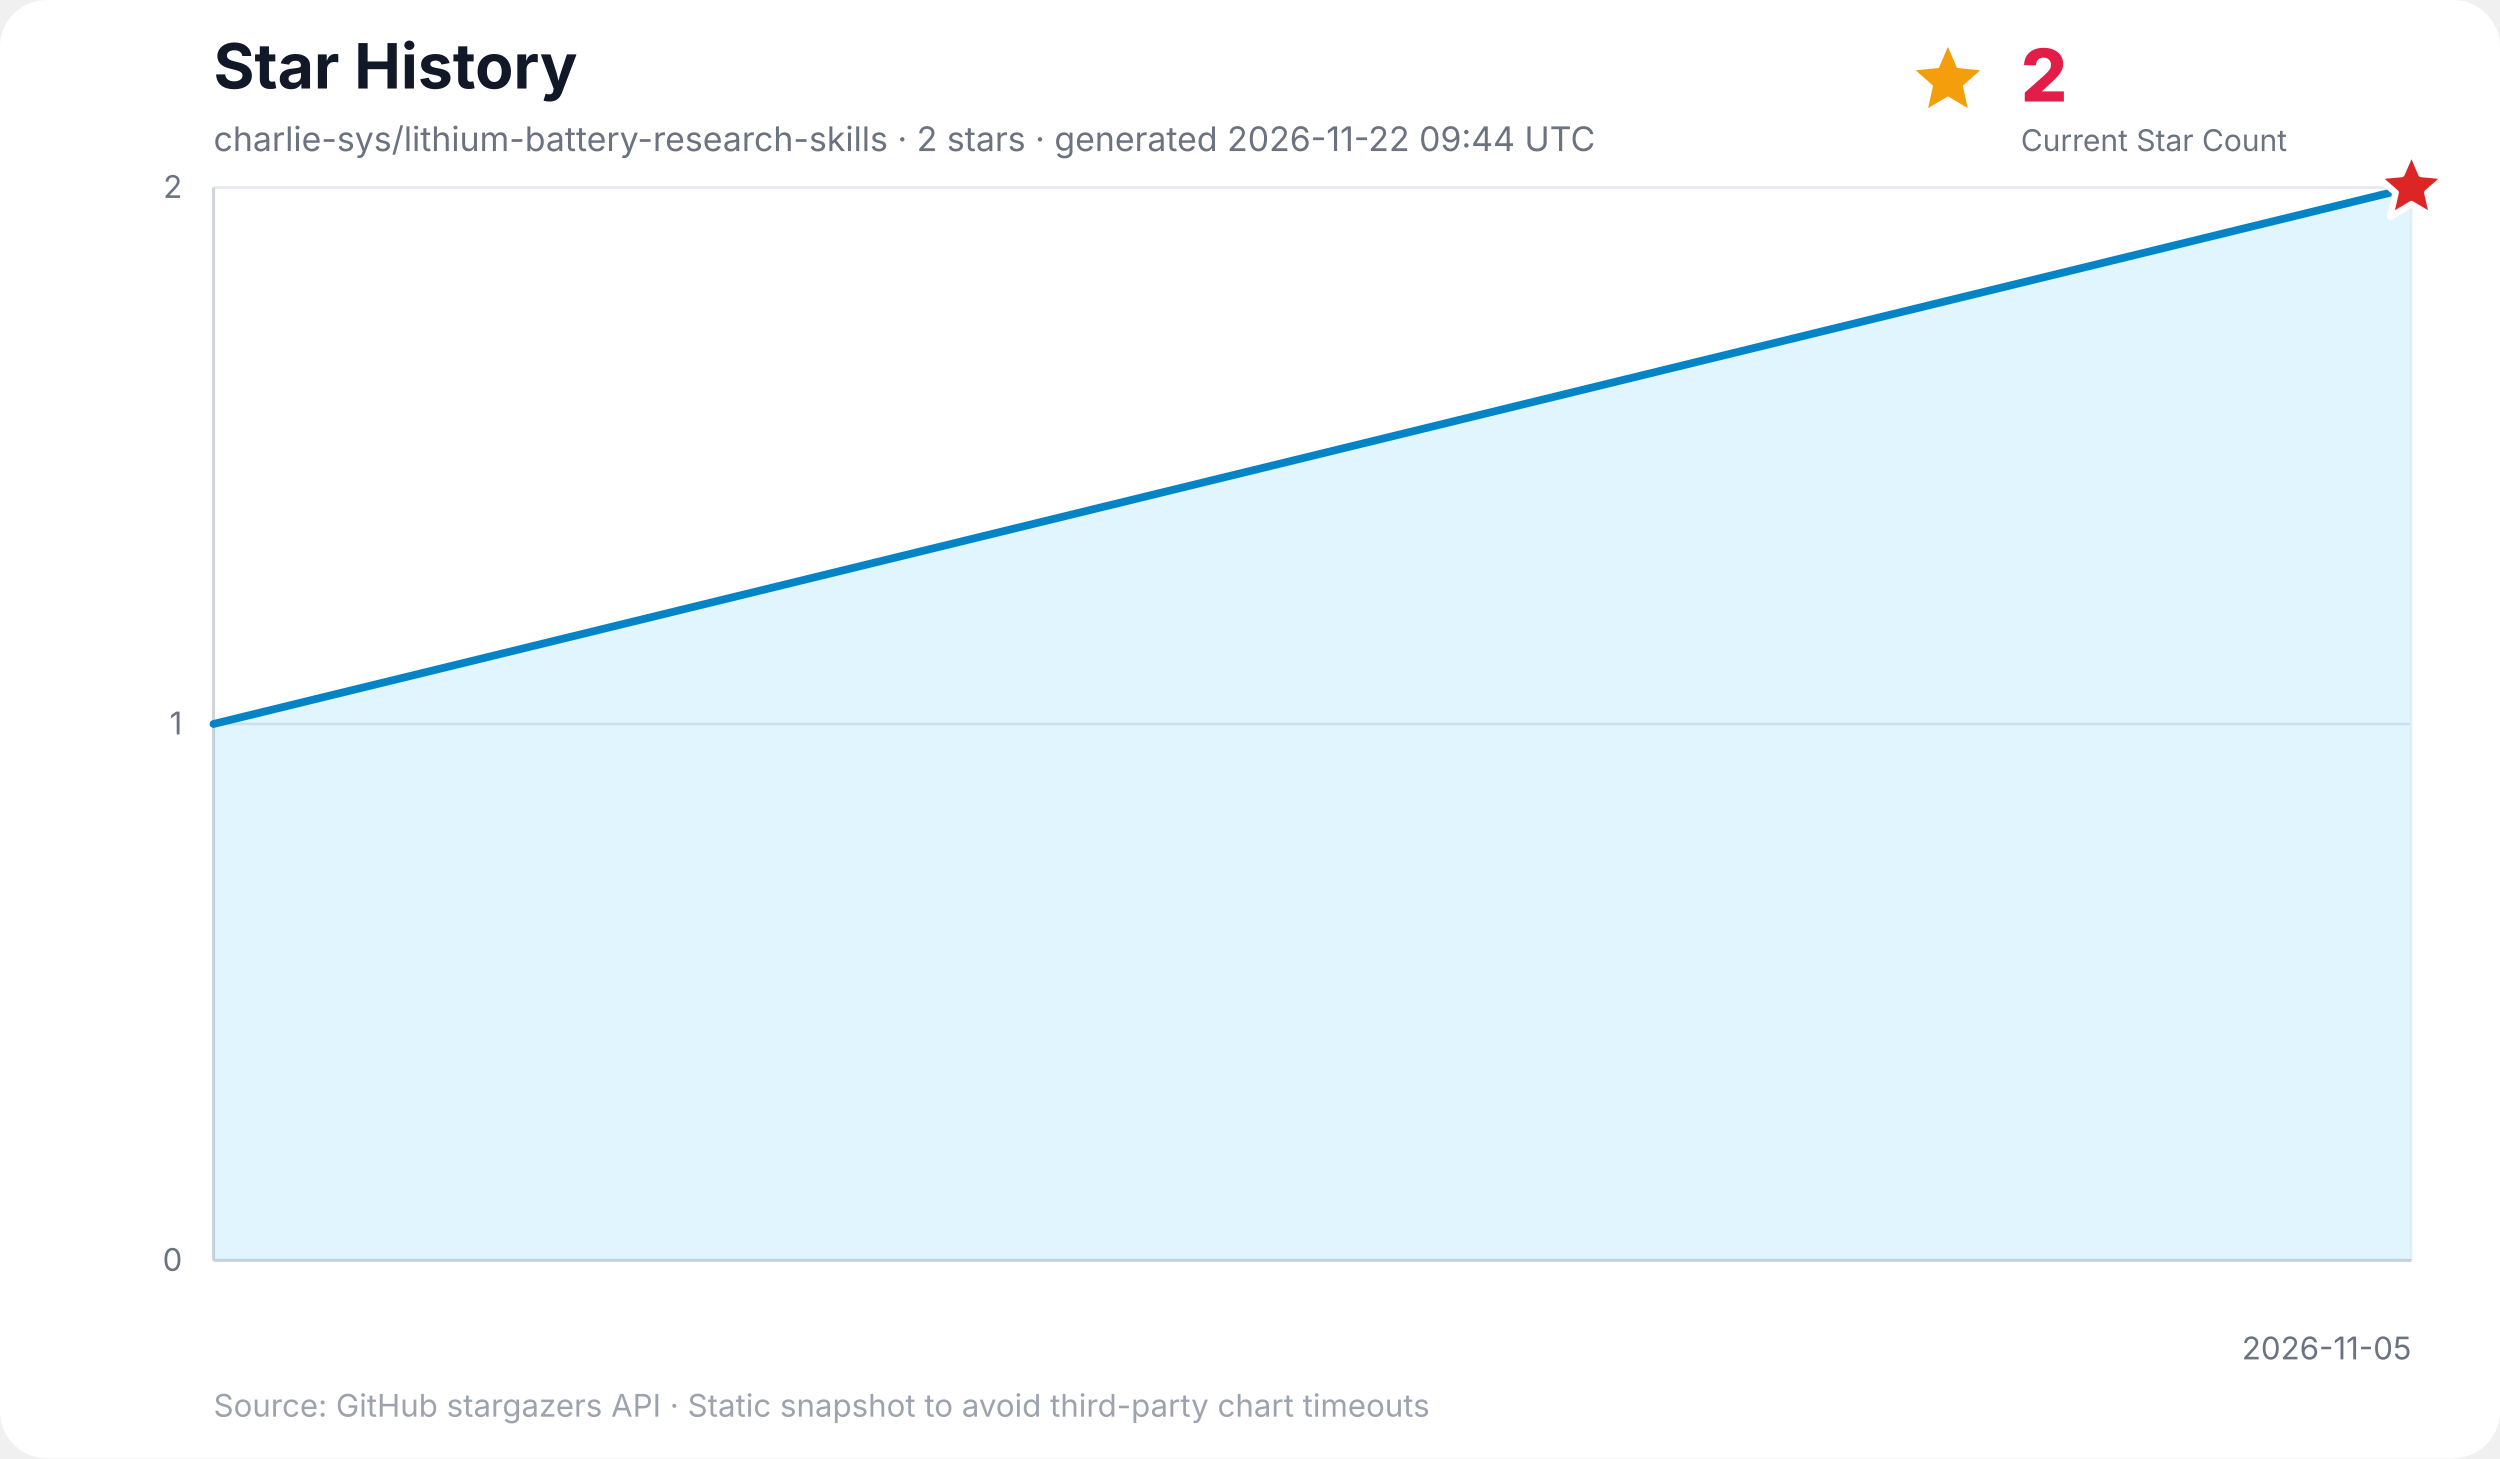
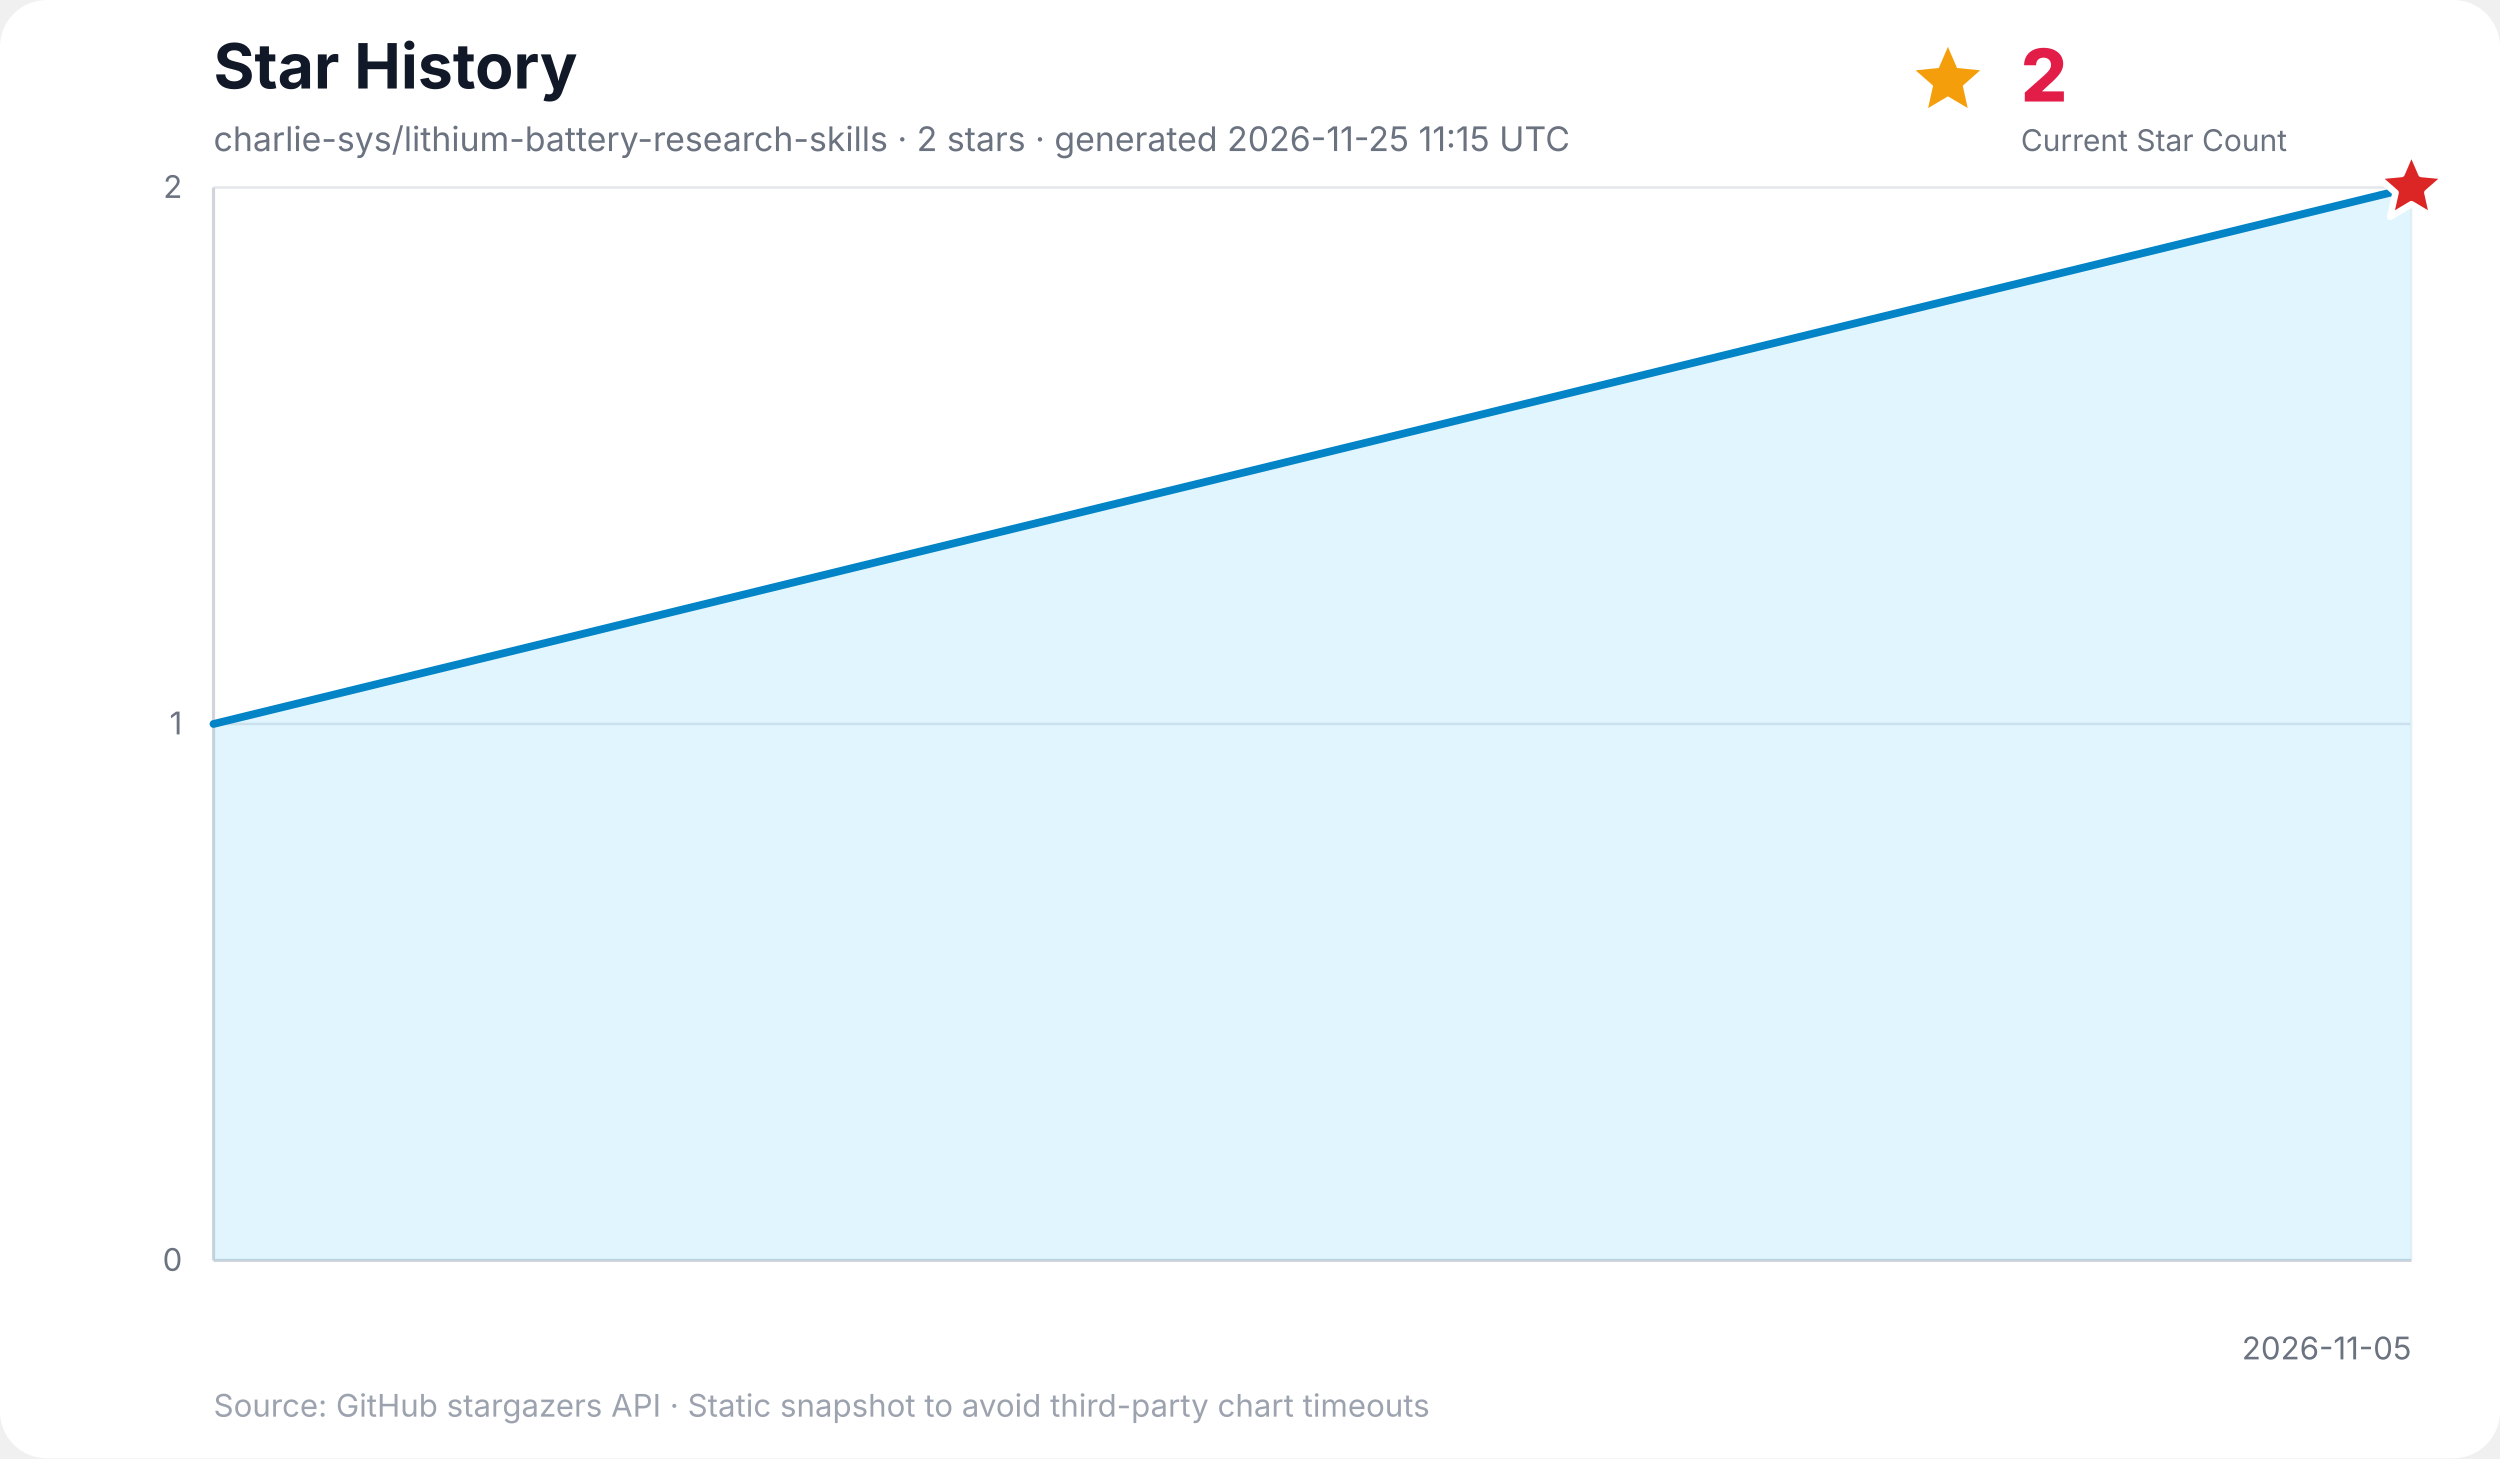
<svg xmlns="http://www.w3.org/2000/svg" width="960" height="560" viewBox="0 0 960 560" role="img" aria-labelledby="title desc">
  <rect width="100%" height="100%" rx="18" fill="#ffffff" />
  <text x="82" y="34" font-family="Inter, ui-sans-serif, system-ui, -apple-system, BlinkMacSystemFont, Segoe UI, sans-serif" font-size="24" font-weight="700" fill="#111827">Star History</text>
-   <text x="82" y="58" font-family="Inter, ui-sans-serif, system-ui, -apple-system, BlinkMacSystemFont, Segoe UI, sans-serif" font-size="13" fill="#6b7280">charlie-sys/lithium-battery-research-skills · 2 stars · generated 2026-11-22 09:44 UTC</text>
+   <text x="82" y="58" font-family="Inter, ui-sans-serif, system-ui, -apple-system, BlinkMacSystemFont, Segoe UI, sans-serif" font-size="13" fill="#6b7280">charlie-sys/lithium-battery-research-skills · 2 stars · generated 2026-11-25 11:15 UTC</text>
  <g data-kpi="current-star-count" role="group" aria-label="Current star count: 2" font-family="Inter, ui-sans-serif, system-ui, -apple-system, BlinkMacSystemFont, Segoe UI, sans-serif">
    <polygon data-marker="current-star-summary" points="748.0,18.0 751.5,26.1 760.4,27.0 753.7,32.9 755.6,41.5 748.0,37.0 740.4,41.5 742.3,32.9 735.6,27.0 744.5,26.1" fill="#f59e0b" />
    <text x="776" y="39" font-size="28" font-weight="800" letter-spacing="-0.5" fill="#e11d48">2</text>
    <text x="776" y="58" font-size="11.5" fill="#6b7280">Current Star Count</text>
  </g>
  <g font-family="Inter, ui-sans-serif, system-ui, -apple-system, BlinkMacSystemFont, Segoe UI, sans-serif">
    <line x1="82" y1="484.0" x2="926" y2="484.0" stroke="#e5e7eb" stroke-width="1" />
    <text x="70" y="488.0" text-anchor="end" font-size="12" fill="#6b7280">0</text>
    <line x1="82" y1="278.0" x2="926" y2="278.0" stroke="#e5e7eb" stroke-width="1" />
    <text x="70" y="282.0" text-anchor="end" font-size="12" fill="#6b7280">1</text>
    <line x1="82" y1="72.0" x2="926" y2="72.0" stroke="#e5e7eb" stroke-width="1" />
    <text x="70" y="76.0" text-anchor="end" font-size="12" fill="#6b7280">2</text>
    <line x1="926.0" y1="72" x2="926.0" y2="484" stroke="#f3f4f6" stroke-width="1" />
    <text x="926.0" y="522" text-anchor="end" font-size="12" fill="#6b7280">2026-11-05</text>
    <line x1="82" y1="72" x2="82" y2="484" stroke="#d1d5db" stroke-width="1.2" />
    <line x1="82" y1="484" x2="926" y2="484" stroke="#d1d5db" stroke-width="1.2" />
    <polygon points="82.0,484.0 82.0,278.0 926.0,72.0 926.0,484.0" fill="#38bdf8" opacity="0.16" />
    <polyline points="82.0,278.0 926.0,72.0" fill="none" stroke="#0284c7" stroke-width="3" stroke-linecap="round" stroke-linejoin="round" />
    <polygon data-marker="latest-star-count" points="926.0,58.0 929.8,66.8 939.3,67.7 932.1,74.0 934.2,83.3 926.0,78.4 917.8,83.3 919.9,74.0 912.7,67.7 922.2,66.8" fill="#dc2626" stroke="#ffffff" stroke-width="2.5" stroke-linejoin="round" />
    <text x="82" y="544" font-size="12" fill="#9ca3af">Source: GitHub stargazers API · Static snapshot to avoid third-party chart timeouts</text>
  </g>
</svg>
